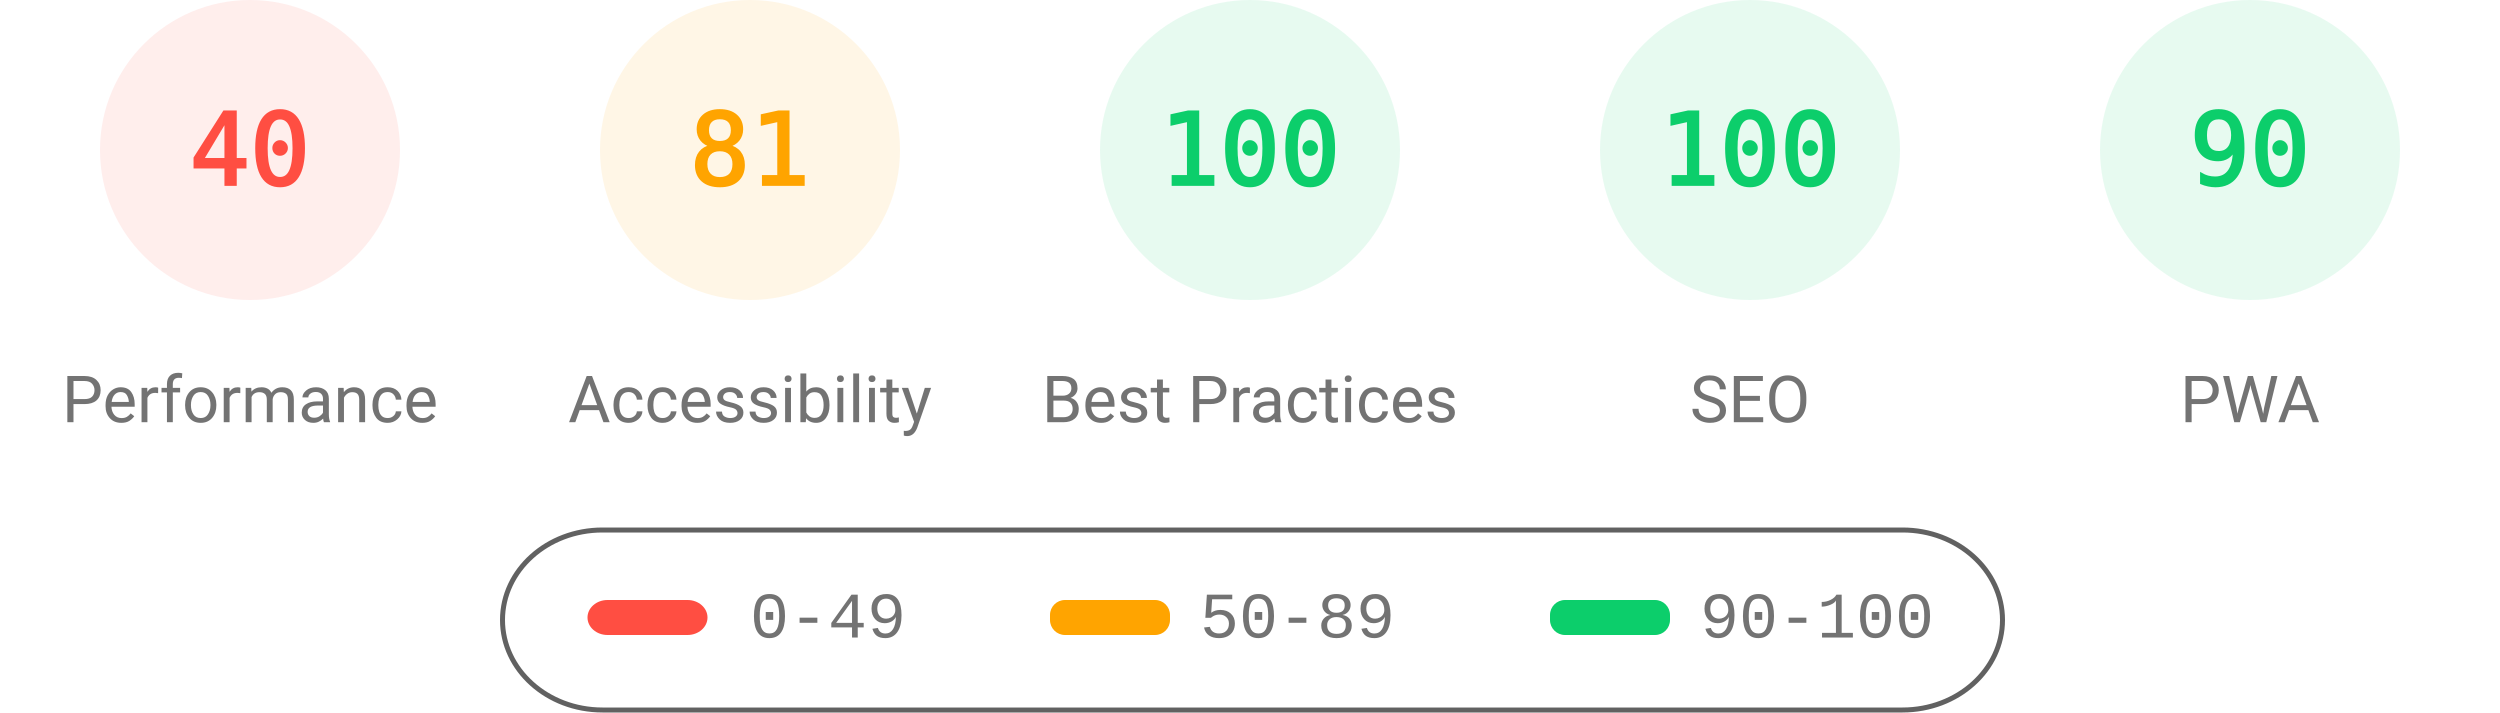
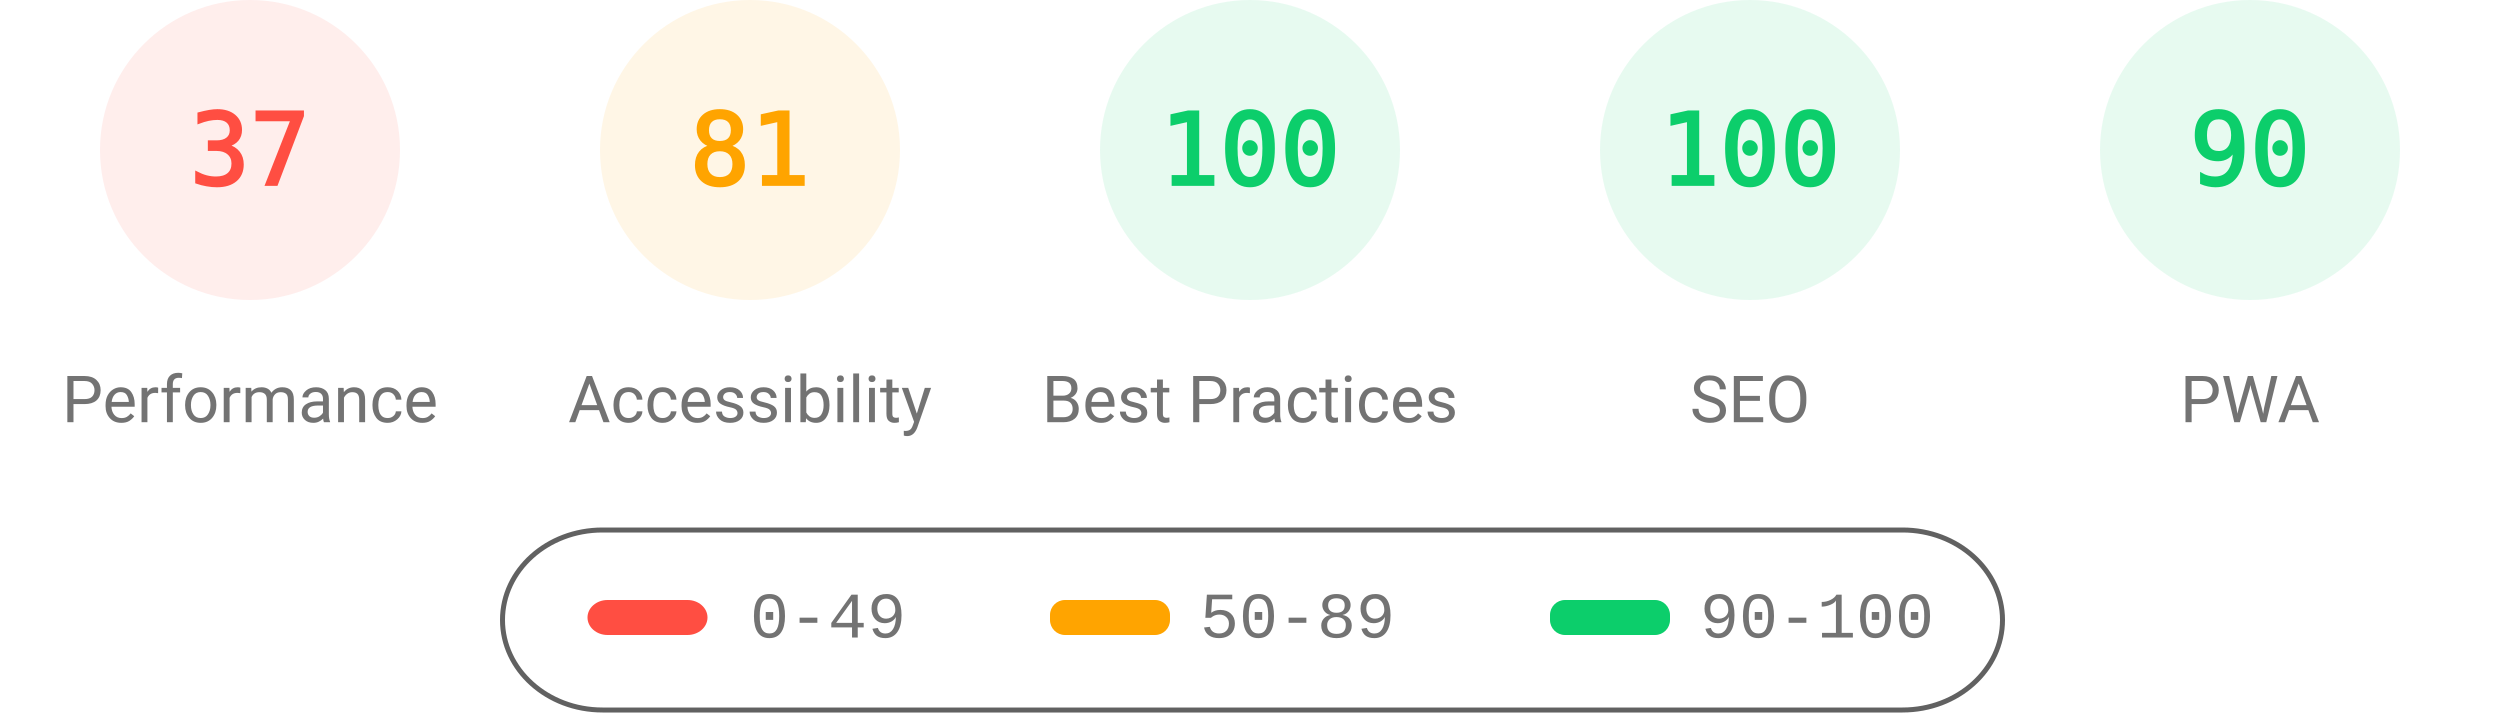
<svg xmlns="http://www.w3.org/2000/svg" fill="none" width="1000" height="285">
  <style>.gauge-base{opacity:.1}.gauge-arc{fill:none;animation-delay:250ms;stroke-linecap:round;transform:rotate(-90deg);transform-origin:100px 60px;animation:load-gauge 1s ease forwards}.guage-text{font-size:40px;font-family:monospace;text-align:center}.guage-red{color:#ff4e42;fill:#ff4e42;stroke:#ff4e42}.guage-orange{color:#ffa400;fill:#ffa400;stroke:#ffa400}.guage-green{color:#0cce6b;fill:#0cce6b;stroke:#0cce6b}.guage-undefined{color:#5c5c5c;fill:#5c5c5c;stroke:#5c5c5c}.guage-title{color:#737373;fill:#737373;stroke:none;font-size:26px;line-height:26px;font-family:Roboto,Halvetica,Arial,sans-serif}@keyframes load-gauge{from{stroke-dasharray:0 352.858}}</style>
  <svg class="guage-div guage-perf guage-red" viewBox="0 0 200 200" width="200" height="200">
    <circle class="gauge-base" r="56" cx="100" cy="60" stroke-width="8" />
-     <circle class="gauge-arc guage-arc-1" r="56" cx="100" cy="60" stroke-width="8" style="stroke-dasharray:140.743,351.858" />
-     <text class="guage-text" x="100" y="60" alignment-baseline="central" dominant-baseline="central" text-anchor="middle">40</text>
+     <circle class="gauge-arc guage-arc-1" r="56" cx="100" cy="60" stroke-width="8" style="stroke-dasharray:130.187,351.858" />
+     <text class="guage-text" x="100" y="60" alignment-baseline="central" dominant-baseline="central" text-anchor="middle">37</text>
    <text class="guage-title" x="100" y="160" alignment-baseline="central" dominant-baseline="central" text-anchor="middle">Performance</text>
  </svg>
  <svg class="guage-div guage-acc guage-orange" viewBox="0 0 200 200" width="200" height="200" x="200">
    <circle class="gauge-base" r="56" cx="100" cy="60" stroke-width="8" />
    <circle class="gauge-arc guage-arc-2" r="56" cx="100" cy="60" stroke-width="8" style="stroke-dasharray:285.005,351.858" />
    <text class="guage-text" x="100" y="60" alignment-baseline="central" dominant-baseline="central" text-anchor="middle">81</text>
    <text class="guage-title" x="100" y="160" alignment-baseline="central" dominant-baseline="central" text-anchor="middle">Accessibility</text>
  </svg>
  <svg class="guage-div guage-best guage-green" viewBox="0 0 200 200" width="200" height="200" x="400">
    <circle class="gauge-base" r="56" cx="100" cy="60" stroke-width="8" />
    <circle class="gauge-arc guage-arc-3" r="56" cx="100" cy="60" stroke-width="8" style="stroke-dasharray:351.858,351.858" />
    <text class="guage-text" x="100" y="60" alignment-baseline="central" dominant-baseline="central" text-anchor="middle">100</text>
    <text class="guage-title" x="100" y="160" alignment-baseline="central" dominant-baseline="central" text-anchor="middle">Best Practices</text>
  </svg>
  <svg class="guage-div guage-seo guage-green" viewBox="0 0 200 200" width="200" height="200" x="600">
    <circle class="gauge-base" r="56" cx="100" cy="60" stroke-width="8" />
    <circle class="gauge-arc guage-arc-4" r="56" cx="100" cy="60" stroke-width="8" style="stroke-dasharray:351.858,351.858" />
    <text class="guage-text" x="100" y="60" alignment-baseline="central" dominant-baseline="central" text-anchor="middle">100</text>
    <text class="guage-title" x="100" y="160" alignment-baseline="central" dominant-baseline="central" text-anchor="middle">SEO</text>
  </svg>
  <svg class="guage-div guage-pwa guage-green" viewBox="0 0 200 200" width="200" height="200" x="800">
    <circle class="gauge-base" r="56" cx="100" cy="60" stroke-width="8" />
    <circle class="gauge-arc guage-arc-4" r="56" cx="100" cy="60" stroke-width="8" style="stroke-dasharray:316.672,351.858" />
    <text class="guage-text" x="100" y="60" alignment-baseline="central" dominant-baseline="central" text-anchor="middle">90</text>
    <text class="guage-title" x="100" y="160" alignment-baseline="central" dominant-baseline="central" text-anchor="middle">PWA</text>
  </svg>
  <svg width="604" height="76" x="200" y="210">
    <path fill="none" id="canvas_background" d="M-1-1h604v80H-1z" />
    <rect fill-opacity="0" stroke="#616161" stroke-width="2" rx="40" id="svg_2" height="72" width="600" y="2" x="1" fill="#000" />
    <rect stroke="#000" rx="8" id="svg_3" height="14" width="48" y="30" x="35" stroke-opacity="null" stroke-width="0" fill="#ff4e42" />
    <rect stroke="#000" rx="6" id="svg_4" height="14" width="48" y="30" x="220" stroke-opacity="null" stroke-width="0" fill="#ffa400" />
    <rect stroke="#000" rx="6" id="svg_5" height="14" width="48" y="30" x="420" stroke-opacity="null" stroke-width="0" fill="#0cce6b" />
    <text xml:space="preserve" text-anchor="start" font-family="'Courier New', Courier, monospace" font-size="26" id="svg_6" y="45" x="100" stroke-opacity="null" stroke-width="0" stroke="#000" fill="#737373">0-49</text>
    <text xml:space="preserve" text-anchor="start" font-family="'Courier New', Courier, monospace" font-size="26" id="svg_7" y="45" x="280" stroke-opacity="null" stroke-width="0" stroke="#000" fill="#737373">50-89</text>
    <text xml:space="preserve" text-anchor="start" font-family="'Courier New', Courier, monospace" font-size="26" id="svg_8" y="45" x="480" stroke-opacity="null" stroke-width="0" stroke="#000" fill="#737373">90-100</text>
  </svg>
</svg>
